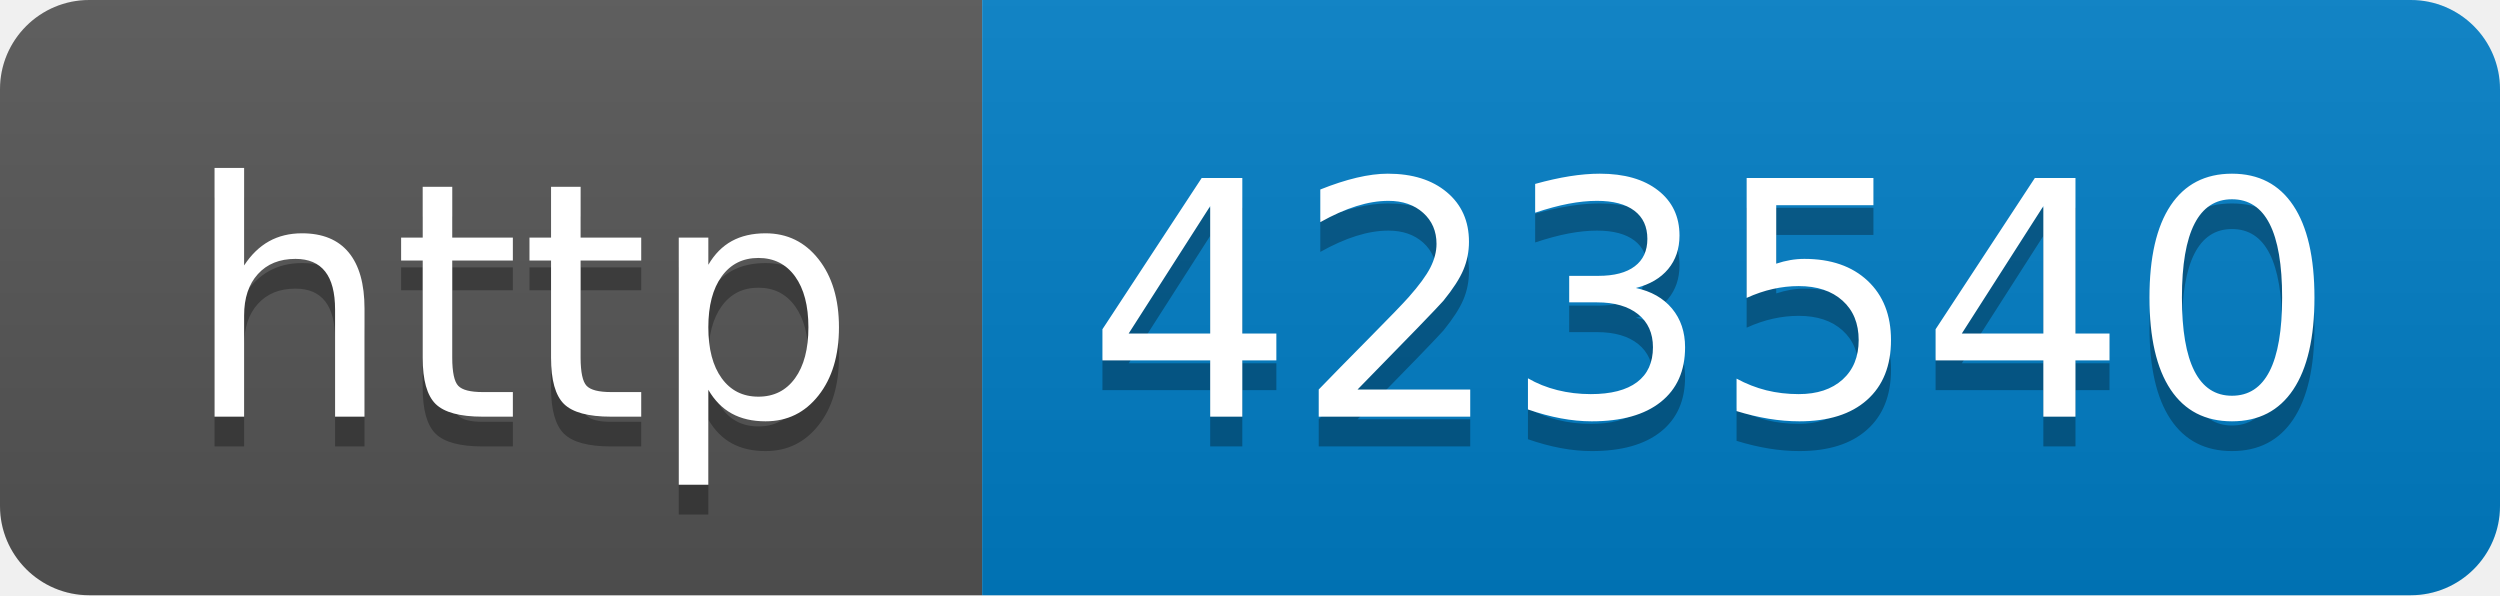
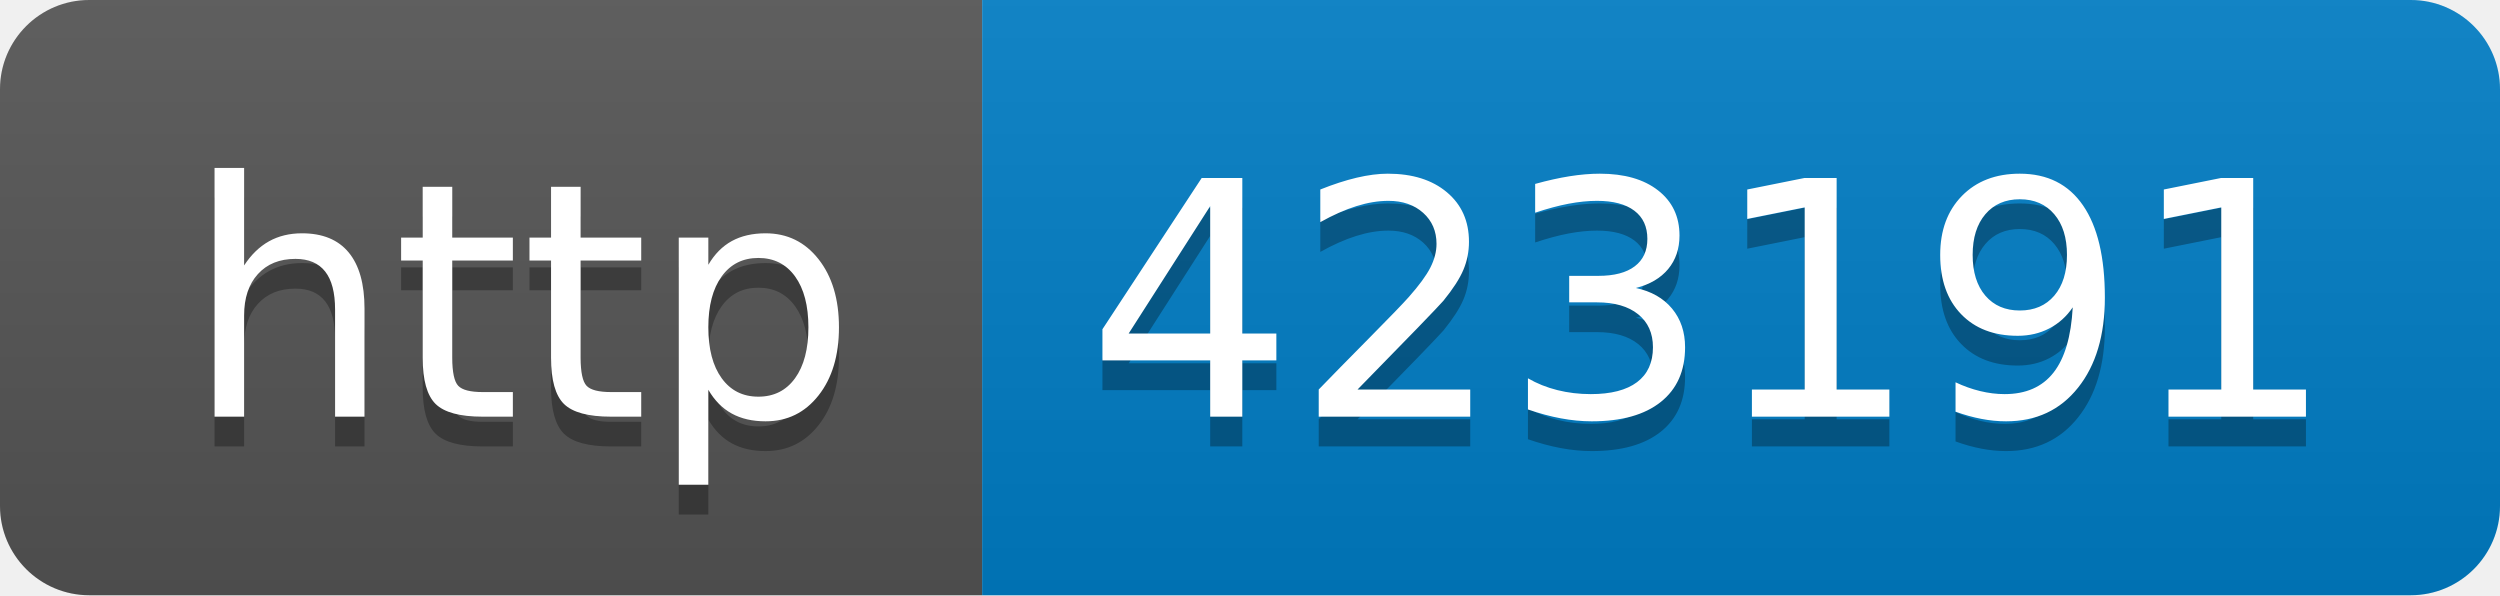
- <svg xmlns="http://www.w3.org/2000/svg" width="84" height="20" role="img" aria-label="http: 423540">
+ <svg xmlns="http://www.w3.org/2000/svg" width="84" height="20" role="img" aria-label="http: 423191">
  <linearGradient id="s" x2="0" y2="100%">
    <stop offset="0" stop-color="#bbb" stop-opacity=".1" />
    <stop offset="1" stop-opacity=".1" />
  </linearGradient>
  <clipPath id="r">
    <rect width="84" height="20" rx="3" fill="#fff" />
  </clipPath>
  <g clip-path="url(#r)">
    <rect width="33" height="20" fill="#555" />
    <rect x="33" width="51" height="20" fill="#007ec6" />
    <rect width="84" height="20" fill="url(#s)" />
  </g>
  <g fill="#fff" text-anchor="middle" font-family="Verdana,Geneva,DejaVu Sans,sans-serif" text-rendering="geometricPrecision" font-size="110">
    <text aria-hidden="true" x="175" y="150" fill="#010101" fill-opacity=".3" transform="scale(.1)" textLength="230">http</text>
    <text x="175" y="140" transform="scale(.1)" fill="#fff" textLength="230">http</text>
-     <text aria-hidden="true" x="575" y="150" fill="#010101" fill-opacity=".3" transform="scale(.1)" textLength="410">423540</text>
-     <text x="575" y="140" transform="scale(.1)" fill="#fff" textLength="410">423540</text>
+     <text aria-hidden="true" x="575" y="150" fill="#010101" fill-opacity=".3" transform="scale(.1)" textLength="410">423191</text>
+     <text x="575" y="140" transform="scale(.1)" fill="#fff" textLength="410">423191</text>
  </g>
</svg>
